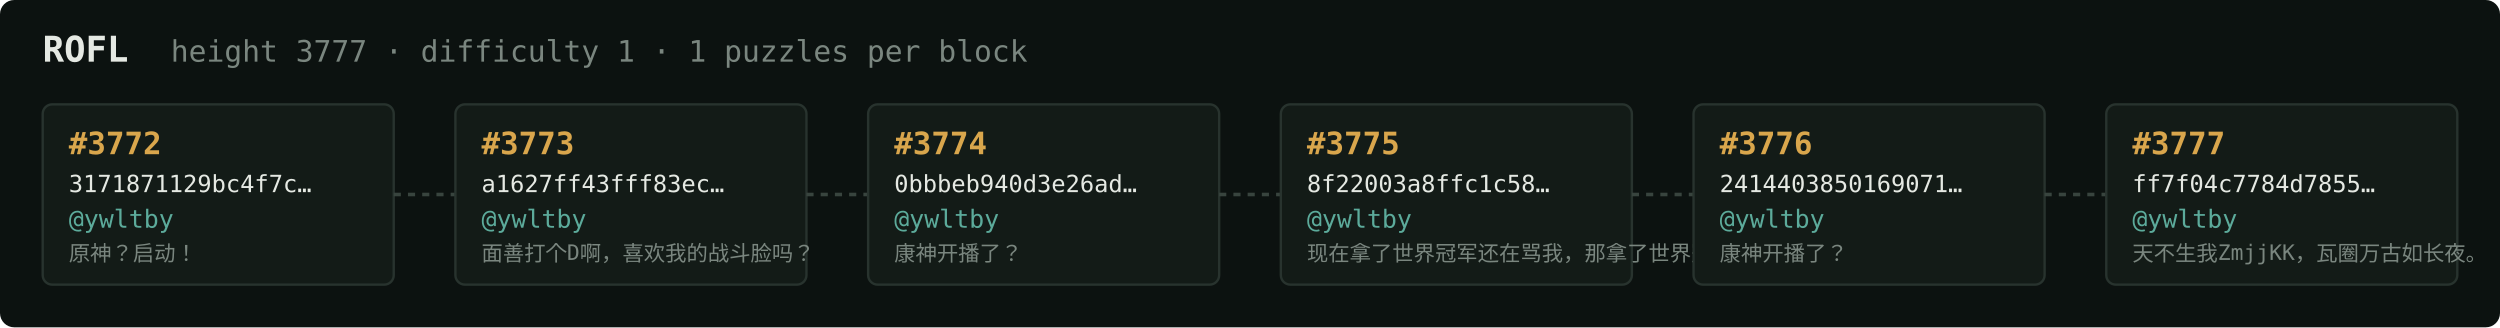
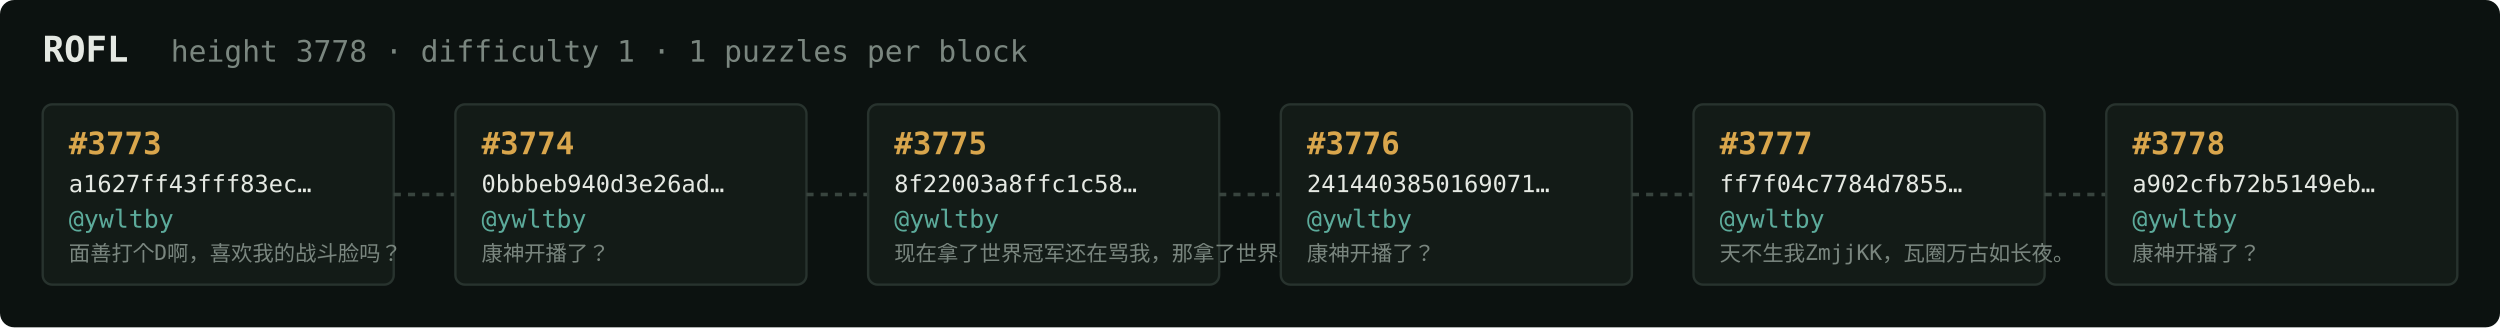
<svg xmlns="http://www.w3.org/2000/svg" width="1054" height="138" viewBox="0 0 1054 138" font-family="ui-monospace,SFMono-Regular,Menlo,monospace">
  <rect fill="#0c1210" width="1054" height="138" rx="6" />
  <text x="18" y="26" fill="#e5e9e3" font-size="15" font-weight="700">ROFL</text>
-   <text x="72" y="26" fill="#7a867f" font-size="12.5">height 3777 · difficulty 1 · 1 puzzles per block</text>
+   <text x="72" y="26" fill="#7a867f" font-size="12.5">height 3778 · difficulty 1 · 1 puzzles per block</text>
  <rect x="18" y="44" width="148" height="76" rx="4" fill="#131b17" stroke="#28332e" stroke-width="1" />
-   <text x="29" y="65" fill="#d9a64c" font-size="13" font-weight="700">#3772</text>
-   <text x="29" y="81" fill="#e5e9e3" font-size="10">3171871129bc4f7c…</text>
+   <text x="29" y="65" fill="#d9a64c" font-size="13" font-weight="700">#3773</text>
+   <text x="29" y="81" fill="#e5e9e3" font-size="10">a1627ff43fff83ec…</text>
  <text x="29" y="96" fill="#5cab9b" font-size="10.5">@ywltby</text>
-   <text x="29" y="110" fill="#7a867f" font-size="9">原神？启动！</text>
+   <text x="29" y="110" fill="#7a867f" font-size="9">面善打个D啊，喜欢我的战斗脸吗？</text>
  <line x1="166" y1="82.0" x2="192" y2="82.0" stroke="#38443e" stroke-width="1.5" stroke-dasharray="3 3" />
  <rect x="192" y="44" width="148" height="76" rx="4" fill="#131b17" stroke="#28332e" stroke-width="1" />
-   <text x="203" y="65" fill="#d9a64c" font-size="13" font-weight="700">#3773</text>
-   <text x="203" y="81" fill="#e5e9e3" font-size="10">a1627ff43fff83ec…</text>
+   <text x="203" y="65" fill="#d9a64c" font-size="13" font-weight="700">#3774</text>
+   <text x="203" y="81" fill="#e5e9e3" font-size="10">0bbbeb940d3e26ad…</text>
  <text x="203" y="96" fill="#5cab9b" font-size="10.5">@ywltby</text>
-   <text x="203" y="110" fill="#7a867f" font-size="9">面善打个D啊，喜欢我的战斗脸吗？</text>
+   <text x="203" y="110" fill="#7a867f" font-size="9">康神开播了？</text>
  <line x1="340" y1="82.0" x2="366" y2="82.0" stroke="#38443e" stroke-width="1.5" stroke-dasharray="3 3" />
  <rect x="366" y="44" width="148" height="76" rx="4" fill="#131b17" stroke="#28332e" stroke-width="1" />
-   <text x="377" y="65" fill="#d9a64c" font-size="13" font-weight="700">#3774</text>
-   <text x="377" y="81" fill="#e5e9e3" font-size="10">0bbbeb940d3e26ad…</text>
+   <text x="377" y="65" fill="#d9a64c" font-size="13" font-weight="700">#3775</text>
+   <text x="377" y="81" fill="#e5e9e3" font-size="10">8f22003a8ffc1c58…</text>
  <text x="377" y="96" fill="#5cab9b" font-size="10.5">@ywltby</text>
-   <text x="377" y="110" fill="#7a867f" font-size="9">康神开播了？</text>
+   <text x="377" y="110" fill="#7a867f" font-size="9">现在拿了世界冠军还在骂我，那拿了世界冠军有…</text>
  <line x1="514" y1="82.0" x2="540" y2="82.0" stroke="#38443e" stroke-width="1.5" stroke-dasharray="3 3" />
  <rect x="540" y="44" width="148" height="76" rx="4" fill="#131b17" stroke="#28332e" stroke-width="1" />
-   <text x="551" y="65" fill="#d9a64c" font-size="13" font-weight="700">#3775</text>
-   <text x="551" y="81" fill="#e5e9e3" font-size="10">8f22003a8ffc1c58…</text>
+   <text x="551" y="65" fill="#d9a64c" font-size="13" font-weight="700">#3776</text>
+   <text x="551" y="81" fill="#e5e9e3" font-size="10">2414403850169071…</text>
  <text x="551" y="96" fill="#5cab9b" font-size="10.5">@ywltby</text>
-   <text x="551" y="110" fill="#7a867f" font-size="9">现在拿了世界冠军还在骂我，那拿了世界冠军有…</text>
+   <text x="551" y="110" fill="#7a867f" font-size="9">康神开播了？</text>
  <line x1="688" y1="82.0" x2="714" y2="82.0" stroke="#38443e" stroke-width="1.5" stroke-dasharray="3 3" />
  <rect x="714" y="44" width="148" height="76" rx="4" fill="#131b17" stroke="#28332e" stroke-width="1" />
-   <text x="725" y="65" fill="#d9a64c" font-size="13" font-weight="700">#3776</text>
-   <text x="725" y="81" fill="#e5e9e3" font-size="10">2414403850169071…</text>
+   <text x="725" y="65" fill="#d9a64c" font-size="13" font-weight="700">#3777</text>
+   <text x="725" y="81" fill="#e5e9e3" font-size="10">ff7f04c7784d7855…</text>
  <text x="725" y="96" fill="#5cab9b" font-size="10.5">@ywltby</text>
-   <text x="725" y="110" fill="#7a867f" font-size="9">康神开播了？</text>
+   <text x="725" y="110" fill="#7a867f" font-size="9">天不生我ZmjjKK，瓦圈万古如长夜。</text>
  <line x1="862" y1="82.0" x2="888" y2="82.0" stroke="#38443e" stroke-width="1.5" stroke-dasharray="3 3" />
  <rect x="888" y="44" width="148" height="76" rx="4" fill="#131b17" stroke="#28332e" stroke-width="1" />
-   <text x="899" y="65" fill="#d9a64c" font-size="13" font-weight="700">#3777</text>
-   <text x="899" y="81" fill="#e5e9e3" font-size="10">ff7f04c7784d7855…</text>
+   <text x="899" y="65" fill="#d9a64c" font-size="13" font-weight="700">#3778</text>
+   <text x="899" y="81" fill="#e5e9e3" font-size="10">a902cfb72b5149eb…</text>
  <text x="899" y="96" fill="#5cab9b" font-size="10.5">@ywltby</text>
-   <text x="899" y="110" fill="#7a867f" font-size="9">天不生我ZmjjKK，瓦圈万古如长夜。</text>
+   <text x="899" y="110" fill="#7a867f" font-size="9">康神开播了？</text>
</svg>
